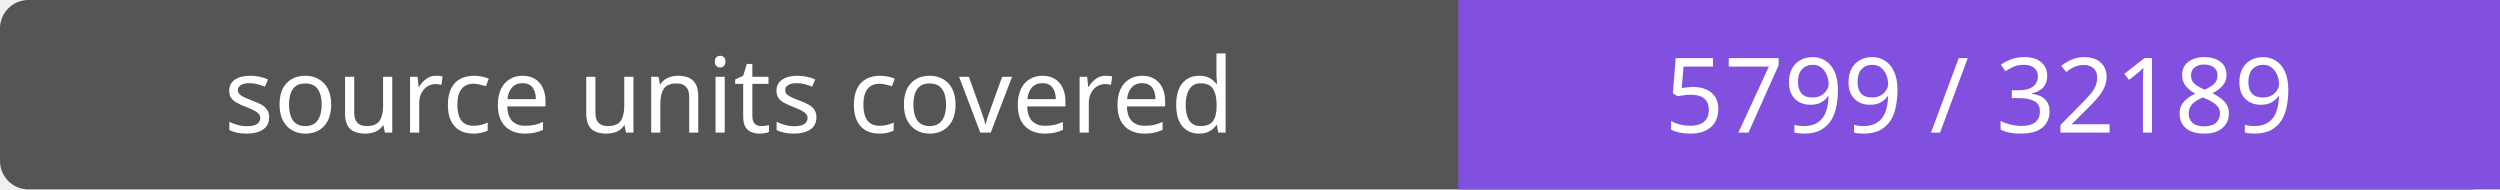
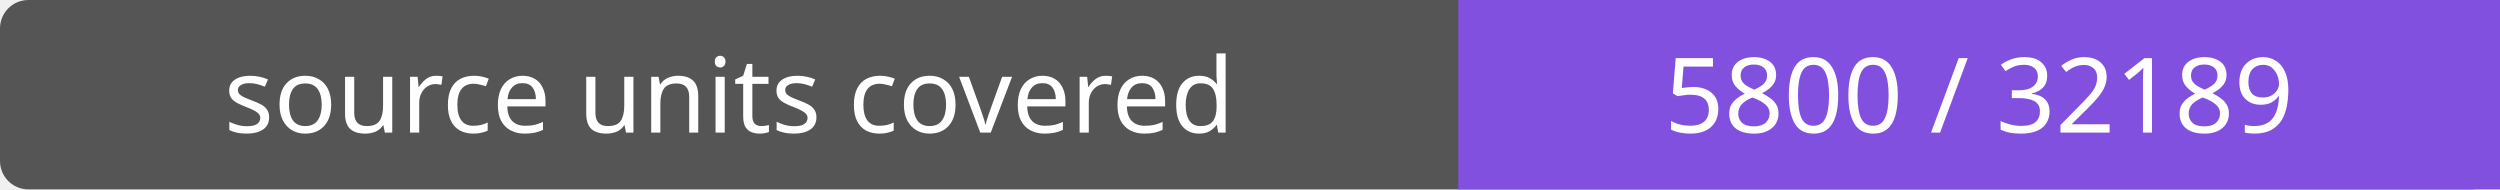
- <svg xmlns="http://www.w3.org/2000/svg" width="264" height="20" role="img" aria-label="source units covered: 5799 / 32189">
+ <svg xmlns="http://www.w3.org/2000/svg" width="264" height="20" role="img" aria-label="source units covered: 5800 / 32189">
  <rect width="264" height="20" rx="3" fill="#555" />
  <path fill="#8250df" d="M154 0h110v20H154z" />
  <g fill="#fff" text-anchor="middle" font-family="Verdana,sans-serif" font-size="11">
    <text x="77.0" y="14">source units covered</text>
-     <text x="209.0" y="14">5799 / 32189</text>
+     <text x="209.0" y="14">5800 / 32189</text>
  </g>
</svg>
